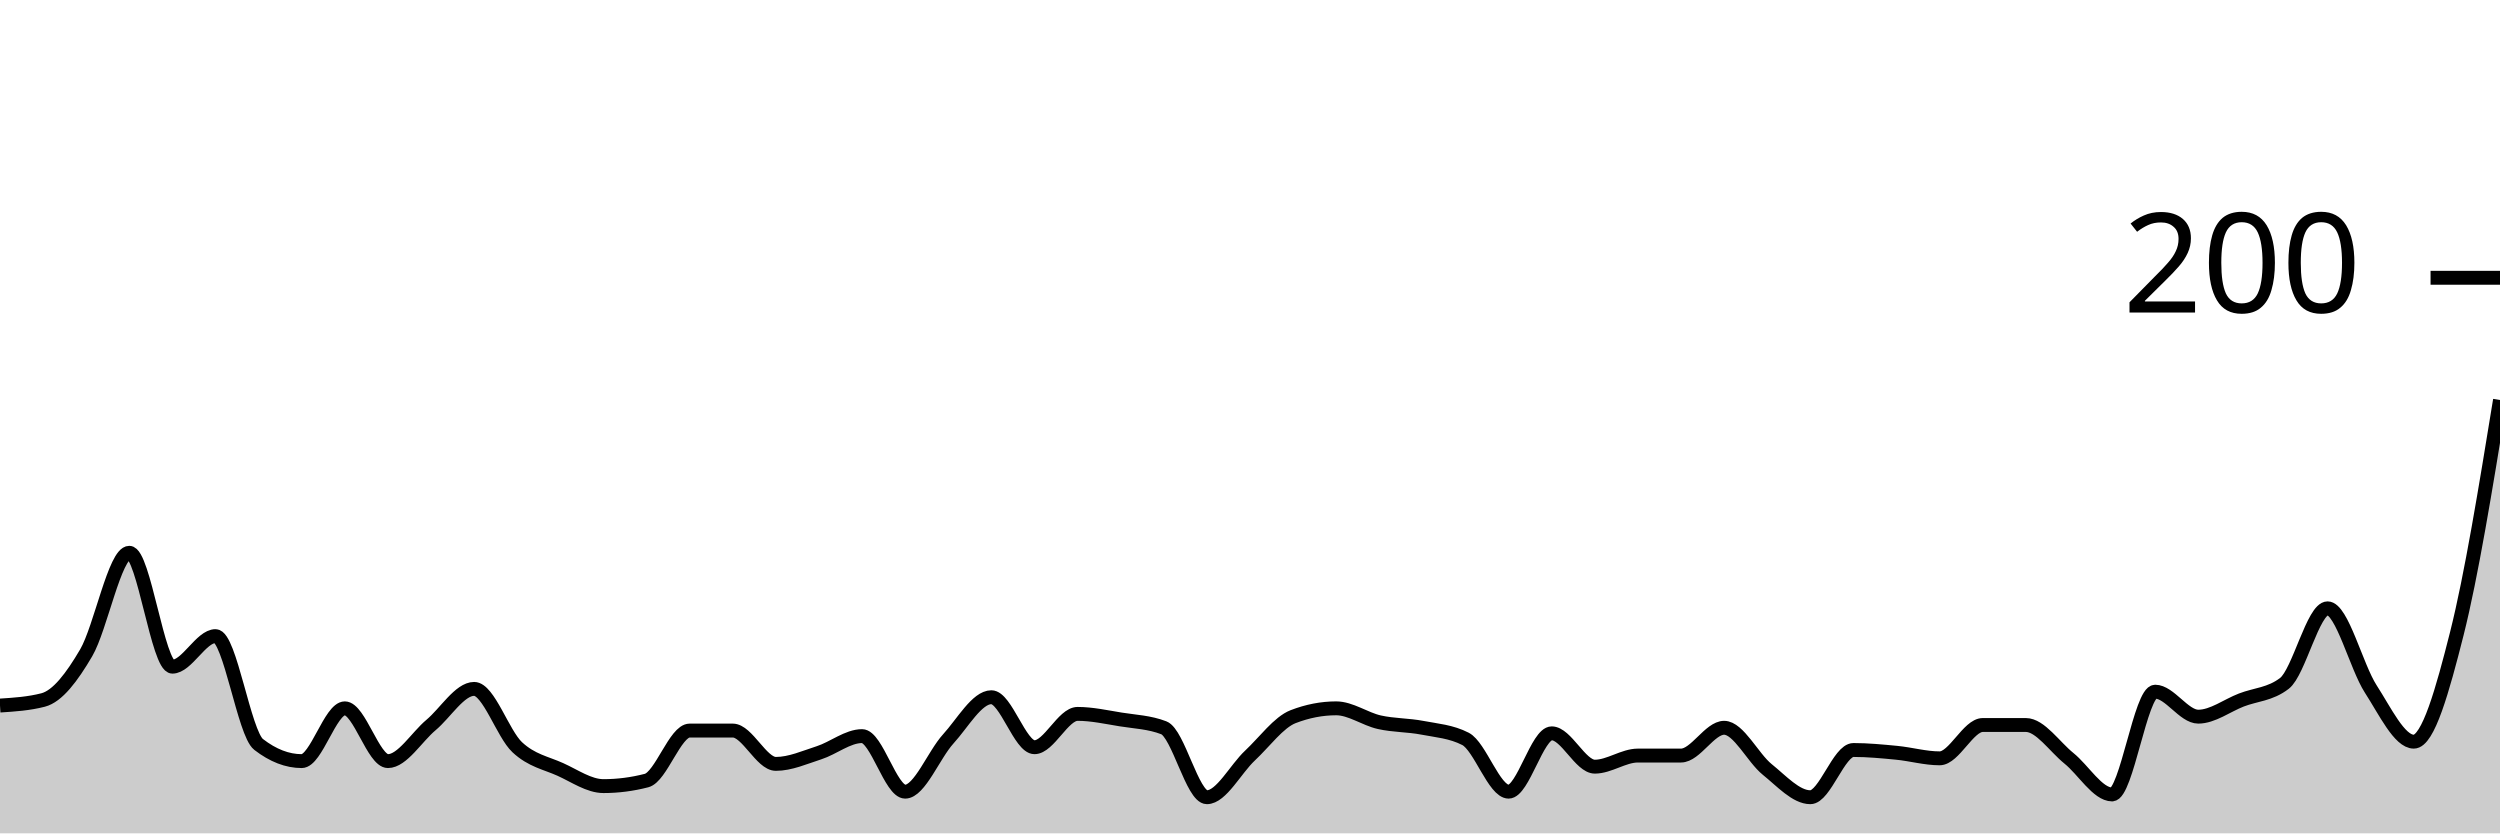
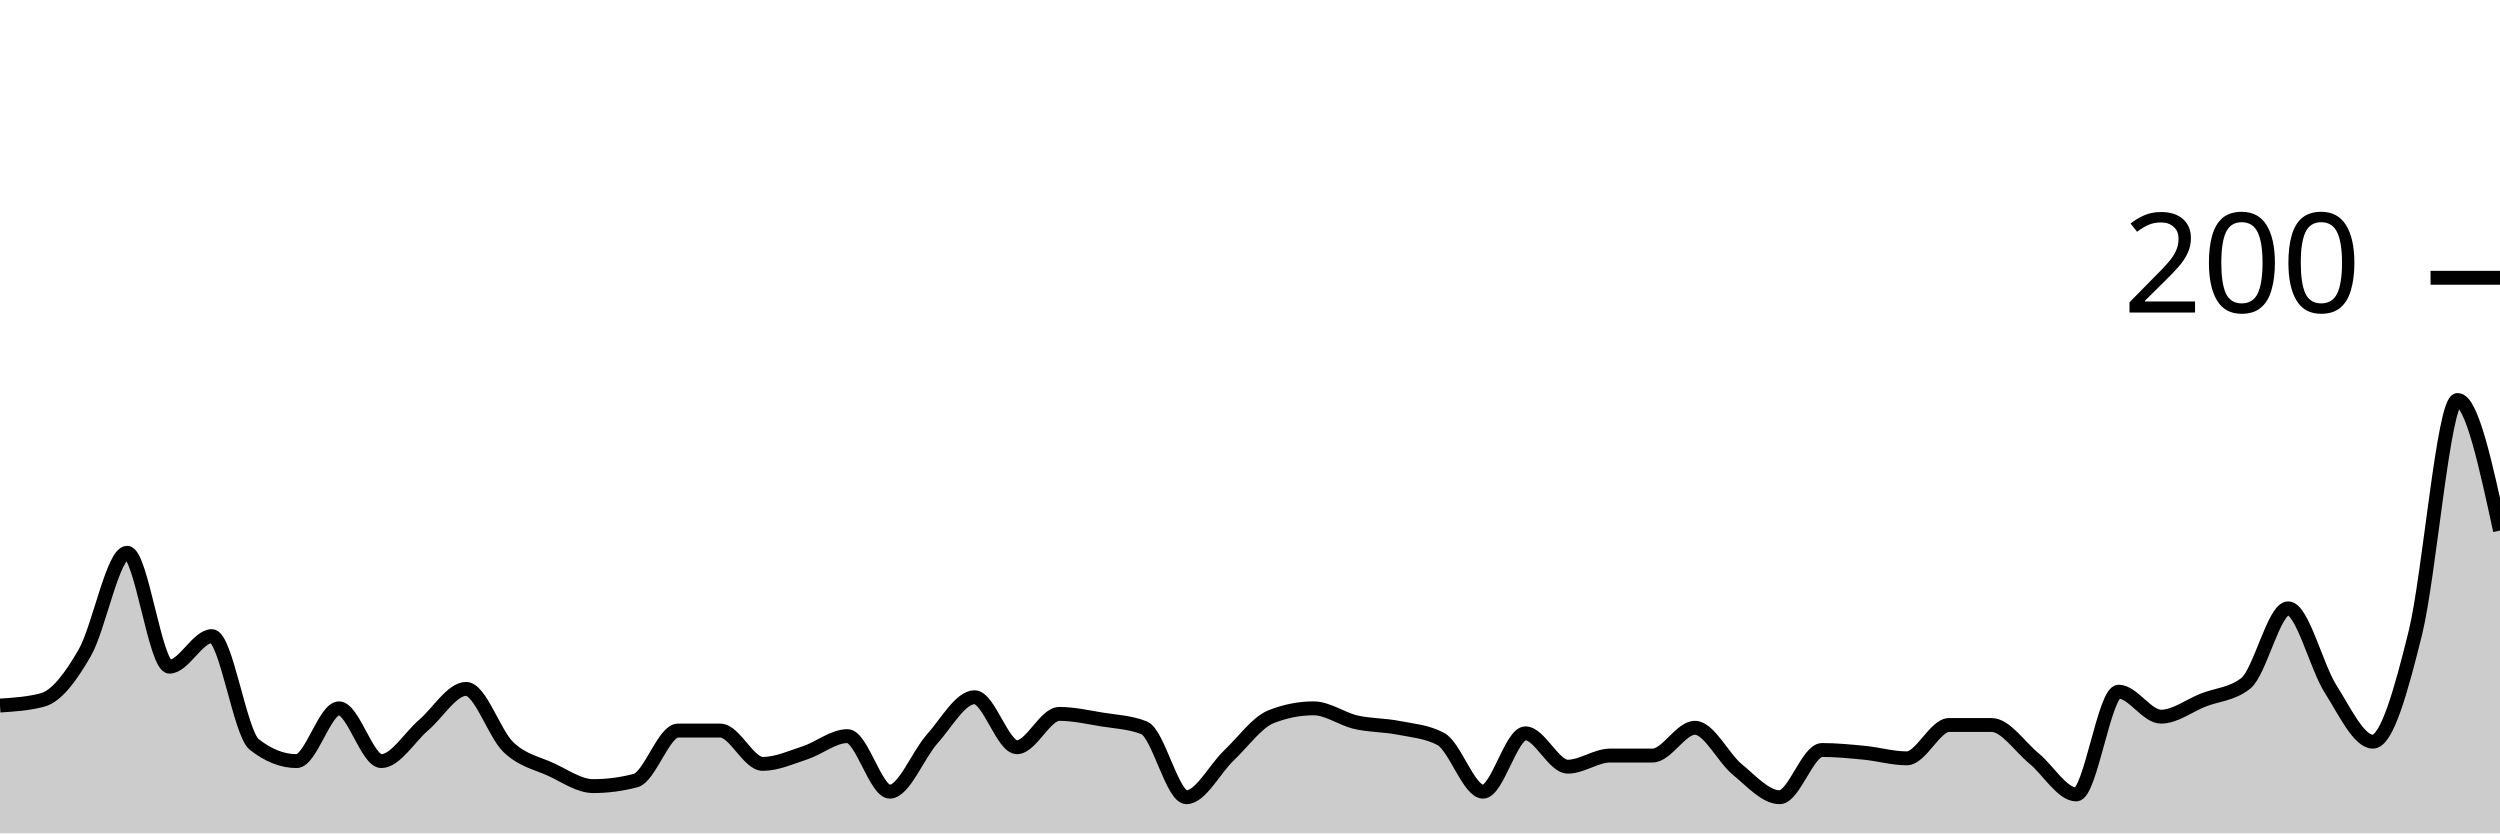
<svg xmlns="http://www.w3.org/2000/svg" viewBox="0 0 180 60">
  <g transform="translate(0,20)">
-     <path class="area" fill="rgba(0, 0, 0, 0.2)" d="M0,30.8C1.034,30.733,2.069,30.667,3.103,30.4C4.138,30.133,5.172,28.767,6.207,27C7.241,25.233,8.276,19.8,9.31,19.8C10.345,19.8,11.379,28,12.414,28C13.448,28,14.483,25.8,15.517,25.8C16.552,25.8,17.586,32.8,18.621,33.6C19.655,34.4,20.69,34.8,21.724,34.8C22.759,34.8,23.793,31,24.828,31C25.862,31,26.897,34.8,27.931,34.8C28.966,34.8,30,33.067,31.034,32.2C32.069,31.333,33.103,29.6,34.138,29.6C35.172,29.6,36.207,32.833,37.241,33.8C38.276,34.767,39.31,34.933,40.345,35.4C41.379,35.867,42.414,36.6,43.448,36.6C44.483,36.6,45.517,36.467,46.552,36.2C47.586,35.933,48.621,32.6,49.655,32.6C50.69,32.6,51.724,32.6,52.759,32.6C53.793,32.6,54.828,35,55.862,35C56.897,35,57.931,34.533,58.966,34.2C60,33.867,61.034,33,62.069,33C63.103,33,64.138,37,65.172,37C66.207,37,67.241,34.333,68.276,33.2C69.31,32.067,70.345,30.2,71.379,30.2C72.414,30.2,73.448,33.8,74.483,33.8C75.517,33.8,76.552,31.4,77.586,31.4C78.621,31.4,79.655,31.633,80.69,31.8C81.724,31.967,82.759,32,83.793,32.4C84.828,32.8,85.862,37.4,86.897,37.4C87.931,37.4,88.966,35.367,90,34.4C91.034,33.433,92.069,32,93.103,31.6C94.138,31.2,95.172,31,96.207,31C97.241,31,98.276,31.767,99.31,32C100.345,32.233,101.379,32.2,102.414,32.4C103.448,32.6,104.483,32.667,105.517,33.2C106.552,33.733,107.586,37,108.621,37C109.655,37,110.69,32.8,111.724,32.8C112.759,32.8,113.793,35.2,114.828,35.2C115.862,35.2,116.897,34.4,117.931,34.4C118.966,34.4,120,34.4,121.034,34.4C122.069,34.4,123.103,32.4,124.138,32.4C125.172,32.4,126.207,34.567,127.241,35.4C128.276,36.233,129.31,37.4,130.345,37.4C131.379,37.4,132.414,34,133.448,34C134.483,34,135.517,34.1,136.552,34.2C137.586,34.3,138.621,34.6,139.655,34.6C140.69,34.6,141.724,32.2,142.759,32.2C143.793,32.2,144.828,32.2,145.862,32.2C146.897,32.2,147.931,33.767,148.966,34.6C150,35.433,151.034,37.2,152.069,37.2C153.103,37.2,154.138,29.8,155.172,29.8C156.207,29.8,157.241,31.6,158.276,31.6C159.31,31.6,160.345,30.8,161.379,30.4C162.414,30,163.448,30,164.483,29.2C165.517,28.4,166.552,23.8,167.586,23.8C168.621,23.8,169.655,28,170.69,29.6C171.724,31.2,172.759,33.4,173.793,33.4C174.828,33.4,175.862,29.7,176.897,25.6C177.931,21.5,178.966,15.15,180,8.8L180,40C178.966,40,177.931,40,176.897,40C175.862,40,174.828,40,173.793,40C172.759,40,171.724,40,170.69,40C169.655,40,168.621,40,167.586,40C166.552,40,165.517,40,164.483,40C163.448,40,162.414,40,161.379,40C160.345,40,159.31,40,158.276,40C157.241,40,156.207,40,155.172,40C154.138,40,153.103,40,152.069,40C151.034,40,150,40,148.966,40C147.931,40,146.897,40,145.862,40C144.828,40,143.793,40,142.759,40C141.724,40,140.69,40,139.655,40C138.621,40,137.586,40,136.552,40C135.517,40,134.483,40,133.448,40C132.414,40,131.379,40,130.345,40C129.31,40,128.276,40,127.241,40C126.207,40,125.172,40,124.138,40C123.103,40,122.069,40,121.034,40C120,40,118.966,40,117.931,40C116.897,40,115.862,40,114.828,40C113.793,40,112.759,40,111.724,40C110.69,40,109.655,40,108.621,40C107.586,40,106.552,40,105.517,40C104.483,40,103.448,40,102.414,40C101.379,40,100.345,40,99.31,40C98.276,40,97.241,40,96.207,40C95.172,40,94.138,40,93.103,40C92.069,40,91.034,40,90,40C88.966,40,87.931,40,86.897,40C85.862,40,84.828,40,83.793,40C82.759,40,81.724,40,80.69,40C79.655,40,78.621,40,77.586,40C76.552,40,75.517,40,74.483,40C73.448,40,72.414,40,71.379,40C70.345,40,69.31,40,68.276,40C67.241,40,66.207,40,65.172,40C64.138,40,63.103,40,62.069,40C61.034,40,60,40,58.966,40C57.931,40,56.897,40,55.862,40C54.828,40,53.793,40,52.759,40C51.724,40,50.69,40,49.655,40C48.621,40,47.586,40,46.552,40C45.517,40,44.483,40,43.448,40C42.414,40,41.379,40,40.345,40C39.31,40,38.276,40,37.241,40C36.207,40,35.172,40,34.138,40C33.103,40,32.069,40,31.034,40C30,40,28.966,40,27.931,40C26.897,40,25.862,40,24.828,40C23.793,40,22.759,40,21.724,40C20.69,40,19.655,40,18.621,40C17.586,40,16.552,40,15.517,40C14.483,40,13.448,40,12.414,40C11.379,40,10.345,40,9.31,40C8.276,40,7.241,40,6.207,40C5.172,40,4.138,40,3.103,40C2.069,40,1.034,40,0,40Z" />
-     <path class="line" stroke="black" fill="none" d="M0,30.8C1.034,30.733,2.069,30.667,3.103,30.4C4.138,30.133,5.172,28.767,6.207,27C7.241,25.233,8.276,19.8,9.31,19.8C10.345,19.8,11.379,28,12.414,28C13.448,28,14.483,25.8,15.517,25.8C16.552,25.8,17.586,32.8,18.621,33.6C19.655,34.4,20.69,34.8,21.724,34.8C22.759,34.8,23.793,31,24.828,31C25.862,31,26.897,34.8,27.931,34.8C28.966,34.8,30,33.067,31.034,32.2C32.069,31.333,33.103,29.6,34.138,29.6C35.172,29.6,36.207,32.833,37.241,33.8C38.276,34.767,39.31,34.933,40.345,35.4C41.379,35.867,42.414,36.6,43.448,36.6C44.483,36.6,45.517,36.467,46.552,36.2C47.586,35.933,48.621,32.6,49.655,32.6C50.69,32.6,51.724,32.6,52.759,32.6C53.793,32.6,54.828,35,55.862,35C56.897,35,57.931,34.533,58.966,34.2C60,33.867,61.034,33,62.069,33C63.103,33,64.138,37,65.172,37C66.207,37,67.241,34.333,68.276,33.2C69.31,32.067,70.345,30.2,71.379,30.2C72.414,30.2,73.448,33.8,74.483,33.8C75.517,33.8,76.552,31.4,77.586,31.4C78.621,31.4,79.655,31.633,80.69,31.8C81.724,31.967,82.759,32,83.793,32.4C84.828,32.8,85.862,37.4,86.897,37.4C87.931,37.4,88.966,35.367,90,34.4C91.034,33.433,92.069,32,93.103,31.6C94.138,31.2,95.172,31,96.207,31C97.241,31,98.276,31.767,99.31,32C100.345,32.233,101.379,32.2,102.414,32.4C103.448,32.6,104.483,32.667,105.517,33.2C106.552,33.733,107.586,37,108.621,37C109.655,37,110.69,32.8,111.724,32.8C112.759,32.8,113.793,35.2,114.828,35.2C115.862,35.2,116.897,34.4,117.931,34.4C118.966,34.4,120,34.4,121.034,34.4C122.069,34.4,123.103,32.4,124.138,32.4C125.172,32.4,126.207,34.567,127.241,35.4C128.276,36.233,129.31,37.4,130.345,37.4C131.379,37.4,132.414,34,133.448,34C134.483,34,135.517,34.1,136.552,34.2C137.586,34.3,138.621,34.6,139.655,34.6C140.69,34.6,141.724,32.2,142.759,32.2C143.793,32.2,144.828,32.2,145.862,32.2C146.897,32.2,147.931,33.767,148.966,34.6C150,35.433,151.034,37.2,152.069,37.2C153.103,37.2,154.138,29.8,155.172,29.8C156.207,29.8,157.241,31.6,158.276,31.6C159.31,31.6,160.345,30.8,161.379,30.4C162.414,30,163.448,30,164.483,29.2C165.517,28.4,166.552,23.8,167.586,23.8C168.621,23.8,169.655,28,170.69,29.6C171.724,31.2,172.759,33.4,173.793,33.4C174.828,33.4,175.862,29.7,176.897,25.6C177.931,21.5,178.966,15.15,180,8.8" />
+     <path class="area" fill="rgba(0, 0, 0, 0.2)" d="M0,30.8C1.017,30.733,2.034,30.667,3.051,30.4C4.068,30.133,5.085,28.767,6.102,27C7.119,25.233,8.136,19.8,9.153,19.8C10.169,19.8,11.186,28,12.203,28C13.22,28,14.237,25.8,15.254,25.8C16.271,25.8,17.288,32.8,18.305,33.6C19.322,34.4,20.339,34.8,21.356,34.8C22.373,34.8,23.39,31,24.407,31C25.424,31,26.441,34.8,27.458,34.8C28.475,34.8,29.492,33.067,30.508,32.2C31.525,31.333,32.542,29.6,33.559,29.6C34.576,29.6,35.593,32.833,36.61,33.8C37.627,34.767,38.644,34.933,39.661,35.4C40.678,35.867,41.695,36.6,42.712,36.6C43.729,36.6,44.746,36.467,45.763,36.2C46.78,35.933,47.797,32.6,48.814,32.6C49.831,32.6,50.847,32.6,51.864,32.6C52.881,32.6,53.898,35,54.915,35C55.932,35,56.949,34.533,57.966,34.2C58.983,33.867,60,33,61.017,33C62.034,33,63.051,37,64.068,37C65.085,37,66.102,34.333,67.119,33.2C68.136,32.067,69.153,30.2,70.169,30.2C71.186,30.2,72.203,33.8,73.22,33.8C74.237,33.8,75.254,31.4,76.271,31.4C77.288,31.4,78.305,31.633,79.322,31.8C80.339,31.967,81.356,32,82.373,32.4C83.39,32.8,84.407,37.4,85.424,37.4C86.441,37.4,87.458,35.367,88.475,34.4C89.492,33.433,90.508,32,91.525,31.6C92.542,31.2,93.559,31,94.576,31C95.593,31,96.61,31.767,97.627,32C98.644,32.233,99.661,32.2,100.678,32.4C101.695,32.6,102.712,32.667,103.729,33.2C104.746,33.733,105.763,37,106.78,37C107.797,37,108.814,32.8,109.831,32.8C110.847,32.8,111.864,35.2,112.881,35.2C113.898,35.2,114.915,34.4,115.932,34.4C116.949,34.4,117.966,34.4,118.983,34.4C120,34.4,121.017,32.4,122.034,32.4C123.051,32.4,124.068,34.567,125.085,35.4C126.102,36.233,127.119,37.4,128.136,37.4C129.153,37.4,130.169,34,131.186,34C132.203,34,133.22,34.1,134.237,34.2C135.254,34.3,136.271,34.6,137.288,34.6C138.305,34.6,139.322,32.2,140.339,32.2C141.356,32.2,142.373,32.2,143.39,32.2C144.407,32.2,145.424,33.767,146.441,34.6C147.458,35.433,148.475,37.2,149.492,37.2C150.508,37.2,151.525,29.8,152.542,29.8C153.559,29.8,154.576,31.6,155.593,31.6C156.61,31.6,157.627,30.8,158.644,30.4C159.661,30,160.678,30,161.695,29.2C162.712,28.4,163.729,23.8,164.746,23.8C165.763,23.8,166.78,28,167.797,29.6C168.814,31.2,169.831,33.4,170.847,33.4C171.864,33.4,172.881,29.7,173.898,25.6C174.915,21.5,175.932,8.8,176.949,8.8C177.966,8.8,178.983,13.5,180,18.2L180,40C178.983,40,177.966,40,176.949,40C175.932,40,174.915,40,173.898,40C172.881,40,171.864,40,170.847,40C169.831,40,168.814,40,167.797,40C166.78,40,165.763,40,164.746,40C163.729,40,162.712,40,161.695,40C160.678,40,159.661,40,158.644,40C157.627,40,156.61,40,155.593,40C154.576,40,153.559,40,152.542,40C151.525,40,150.508,40,149.492,40C148.475,40,147.458,40,146.441,40C145.424,40,144.407,40,143.39,40C142.373,40,141.356,40,140.339,40C139.322,40,138.305,40,137.288,40C136.271,40,135.254,40,134.237,40C133.22,40,132.203,40,131.186,40C130.169,40,129.153,40,128.136,40C127.119,40,126.102,40,125.085,40C124.068,40,123.051,40,122.034,40C121.017,40,120,40,118.983,40C117.966,40,116.949,40,115.932,40C114.915,40,113.898,40,112.881,40C111.864,40,110.847,40,109.831,40C108.814,40,107.797,40,106.78,40C105.763,40,104.746,40,103.729,40C102.712,40,101.695,40,100.678,40C99.661,40,98.644,40,97.627,40C96.61,40,95.593,40,94.576,40C93.559,40,92.542,40,91.525,40C90.508,40,89.492,40,88.475,40C87.458,40,86.441,40,85.424,40C84.407,40,83.39,40,82.373,40C81.356,40,80.339,40,79.322,40C78.305,40,77.288,40,76.271,40C75.254,40,74.237,40,73.22,40C72.203,40,71.186,40,70.169,40C69.153,40,68.136,40,67.119,40C66.102,40,65.085,40,64.068,40C63.051,40,62.034,40,61.017,40C60,40,58.983,40,57.966,40C56.949,40,55.932,40,54.915,40C53.898,40,52.881,40,51.864,40C50.847,40,49.831,40,48.814,40C47.797,40,46.78,40,45.763,40C44.746,40,43.729,40,42.712,40C41.695,40,40.678,40,39.661,40C38.644,40,37.627,40,36.61,40C35.593,40,34.576,40,33.559,40C32.542,40,31.525,40,30.508,40C29.492,40,28.475,40,27.458,40C26.441,40,25.424,40,24.407,40C23.39,40,22.373,40,21.356,40C20.339,40,19.322,40,18.305,40C17.288,40,16.271,40,15.254,40C14.237,40,13.22,40,12.203,40C11.186,40,10.169,40,9.153,40C8.136,40,7.119,40,6.102,40C5.085,40,4.068,40,3.051,40C2.034,40,1.017,40,0,40Z" />
+     <path class="line" stroke="black" fill="none" d="M0,30.8C1.017,30.733,2.034,30.667,3.051,30.4C4.068,30.133,5.085,28.767,6.102,27C7.119,25.233,8.136,19.8,9.153,19.8C10.169,19.8,11.186,28,12.203,28C13.22,28,14.237,25.8,15.254,25.8C16.271,25.8,17.288,32.8,18.305,33.6C19.322,34.4,20.339,34.8,21.356,34.8C22.373,34.8,23.39,31,24.407,31C25.424,31,26.441,34.8,27.458,34.8C28.475,34.8,29.492,33.067,30.508,32.2C31.525,31.333,32.542,29.6,33.559,29.6C34.576,29.6,35.593,32.833,36.61,33.8C37.627,34.767,38.644,34.933,39.661,35.4C40.678,35.867,41.695,36.6,42.712,36.6C43.729,36.6,44.746,36.467,45.763,36.2C46.78,35.933,47.797,32.6,48.814,32.6C49.831,32.6,50.847,32.6,51.864,32.6C52.881,32.6,53.898,35,54.915,35C55.932,35,56.949,34.533,57.966,34.2C58.983,33.867,60,33,61.017,33C62.034,33,63.051,37,64.068,37C65.085,37,66.102,34.333,67.119,33.2C68.136,32.067,69.153,30.2,70.169,30.2C71.186,30.2,72.203,33.8,73.22,33.8C74.237,33.8,75.254,31.4,76.271,31.4C77.288,31.4,78.305,31.633,79.322,31.8C80.339,31.967,81.356,32,82.373,32.4C83.39,32.8,84.407,37.4,85.424,37.4C86.441,37.4,87.458,35.367,88.475,34.4C89.492,33.433,90.508,32,91.525,31.6C92.542,31.2,93.559,31,94.576,31C95.593,31,96.61,31.767,97.627,32C98.644,32.233,99.661,32.2,100.678,32.4C101.695,32.6,102.712,32.667,103.729,33.2C104.746,33.733,105.763,37,106.78,37C107.797,37,108.814,32.8,109.831,32.8C110.847,32.8,111.864,35.2,112.881,35.2C113.898,35.2,114.915,34.4,115.932,34.4C116.949,34.4,117.966,34.4,118.983,34.4C120,34.4,121.017,32.4,122.034,32.4C123.051,32.4,124.068,34.567,125.085,35.4C126.102,36.233,127.119,37.4,128.136,37.4C129.153,37.4,130.169,34,131.186,34C132.203,34,133.22,34.1,134.237,34.2C135.254,34.3,136.271,34.6,137.288,34.6C138.305,34.6,139.322,32.2,140.339,32.2C141.356,32.2,142.373,32.2,143.39,32.2C144.407,32.2,145.424,33.767,146.441,34.6C147.458,35.433,148.475,37.2,149.492,37.2C150.508,37.2,151.525,29.8,152.542,29.8C153.559,29.8,154.576,31.6,155.593,31.6C156.61,31.6,157.627,30.8,158.644,30.4C159.661,30,160.678,30,161.695,29.2C162.712,28.4,163.729,23.8,164.746,23.8C165.763,23.8,166.78,28,167.797,29.6C168.814,31.2,169.831,33.4,170.847,33.4C171.864,33.4,172.881,29.7,173.898,25.6C174.915,21.5,175.932,8.8,176.949,8.8C177.966,8.8,178.983,13.5,180,18.2" />
    <path class="axis-ceiling" stroke-width="1" stroke="black" fill="none" d="M175,0L180,0" />
    <text class="axis-ceiling-label" font-family="sans-serif" text-anchor="end" font-size="10px" x="170" y="2.5">200</text>
  </g>
</svg>
